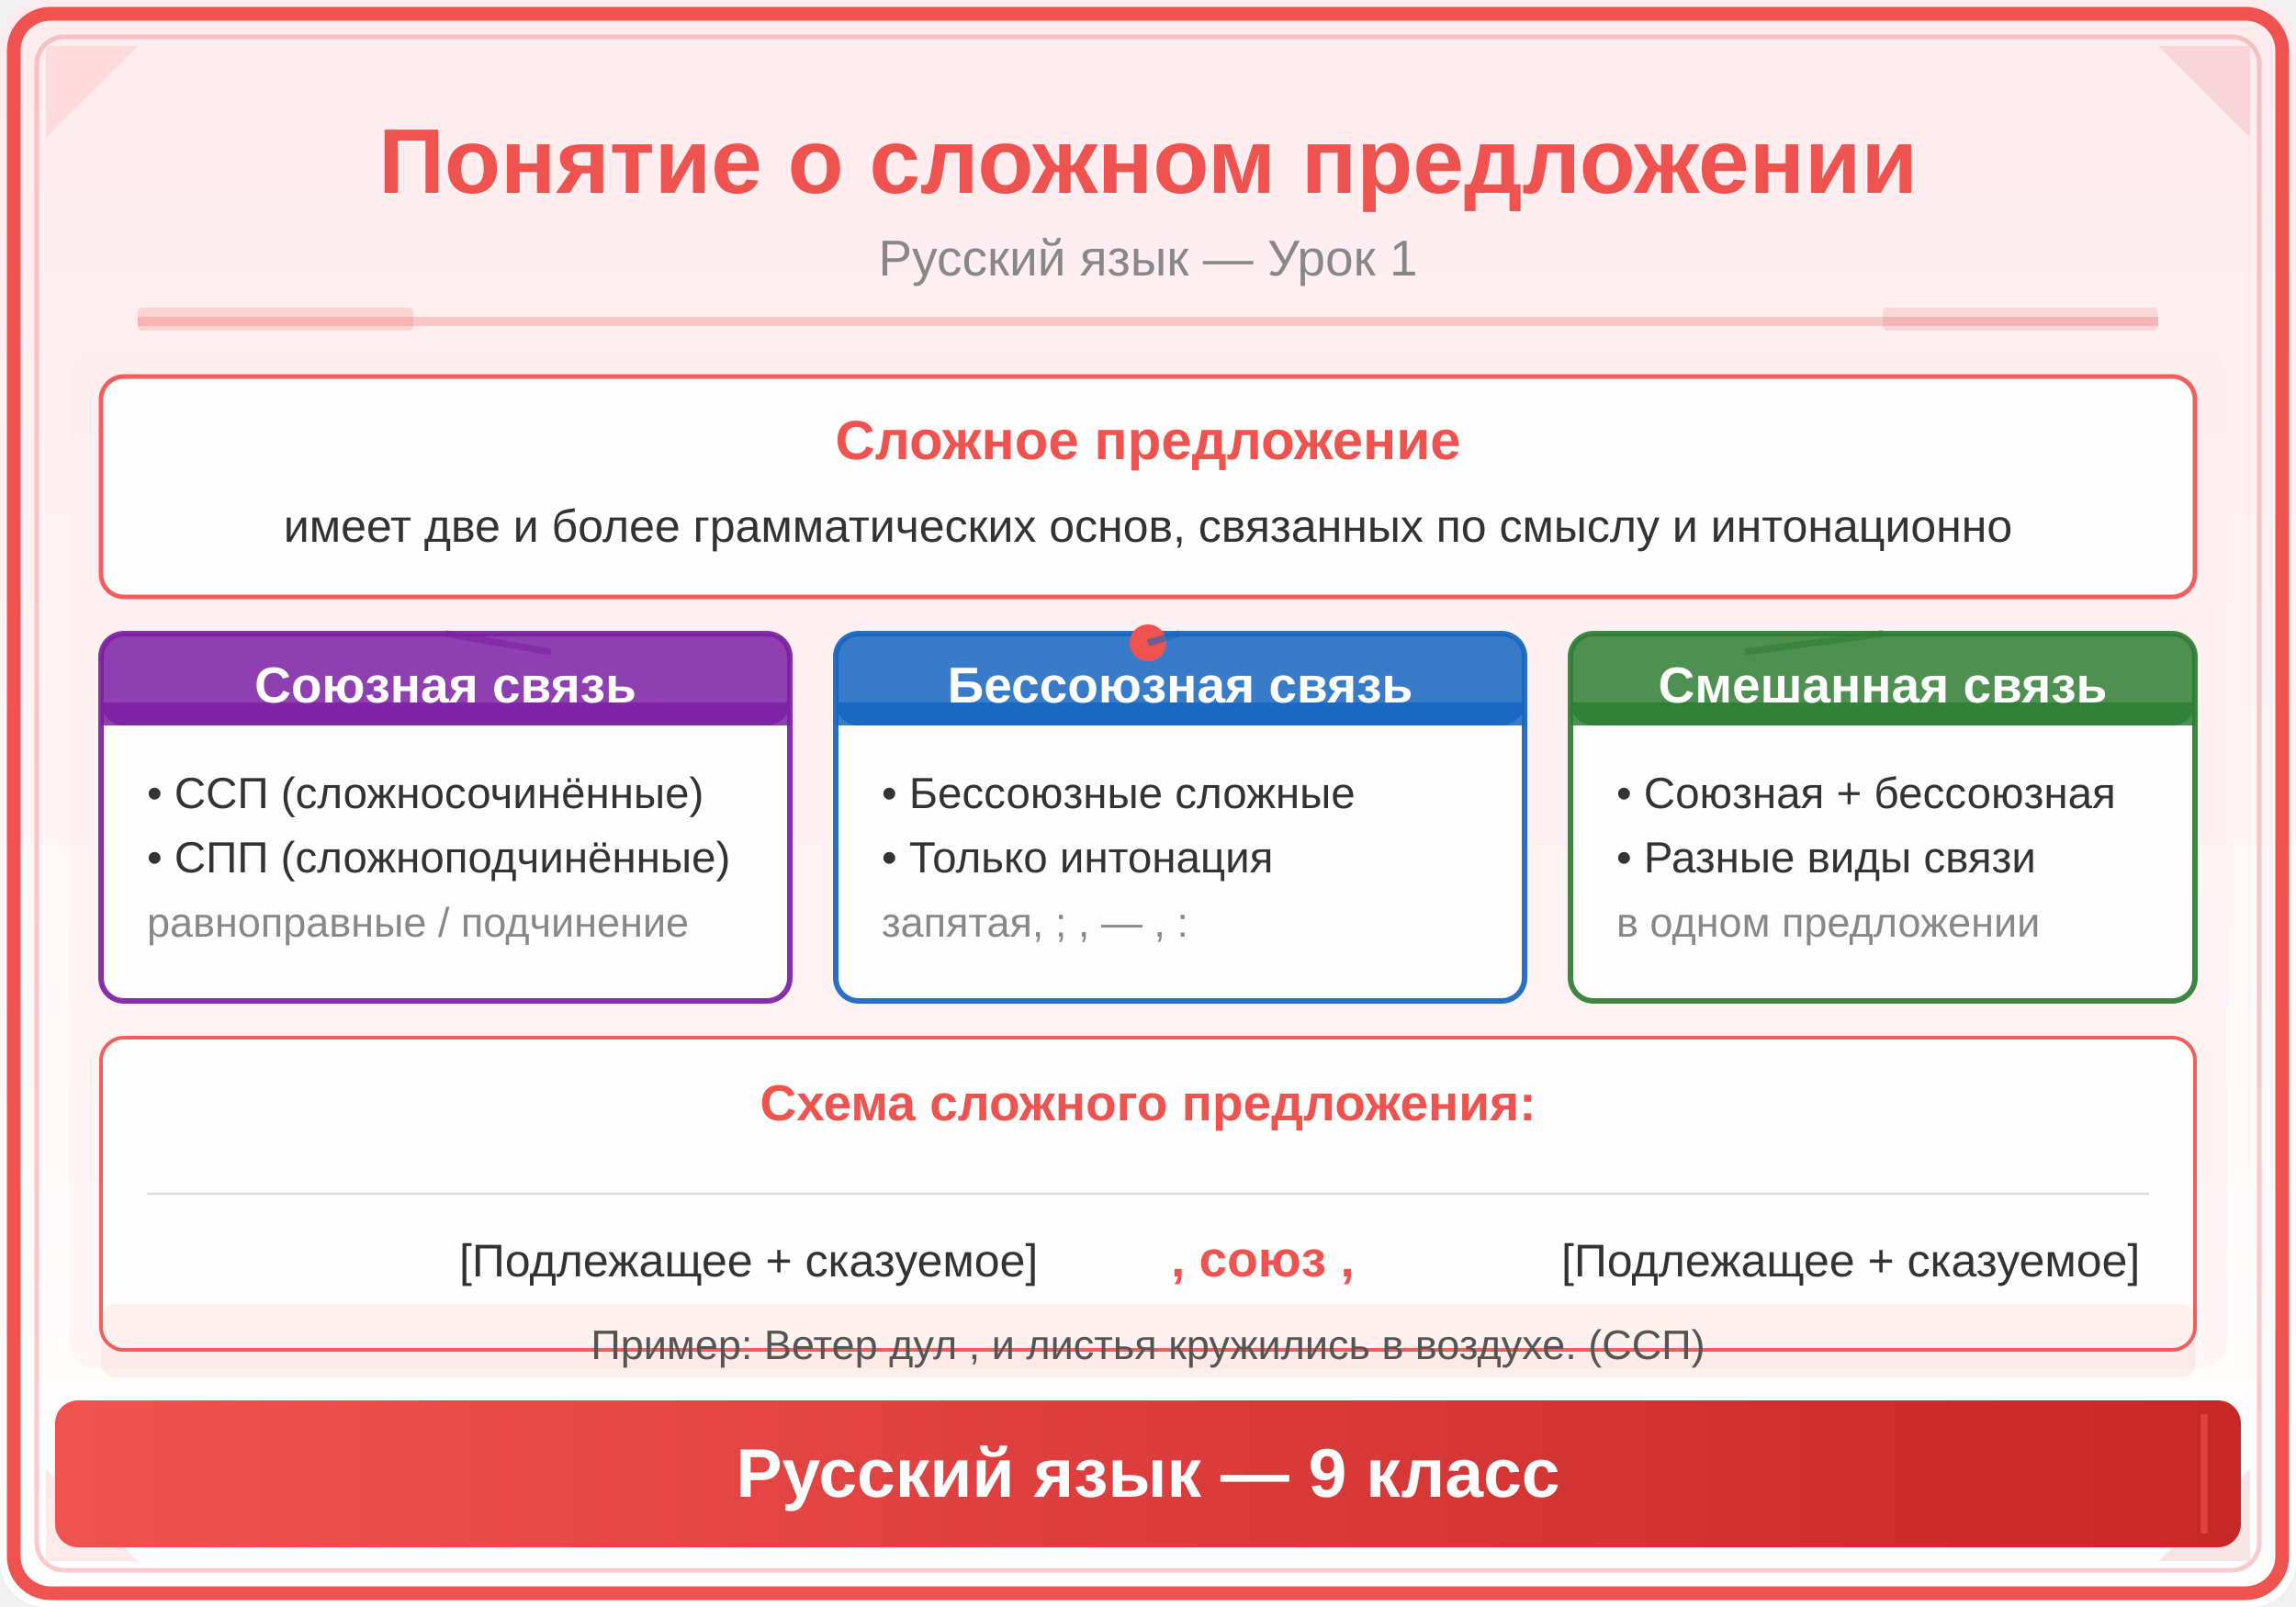
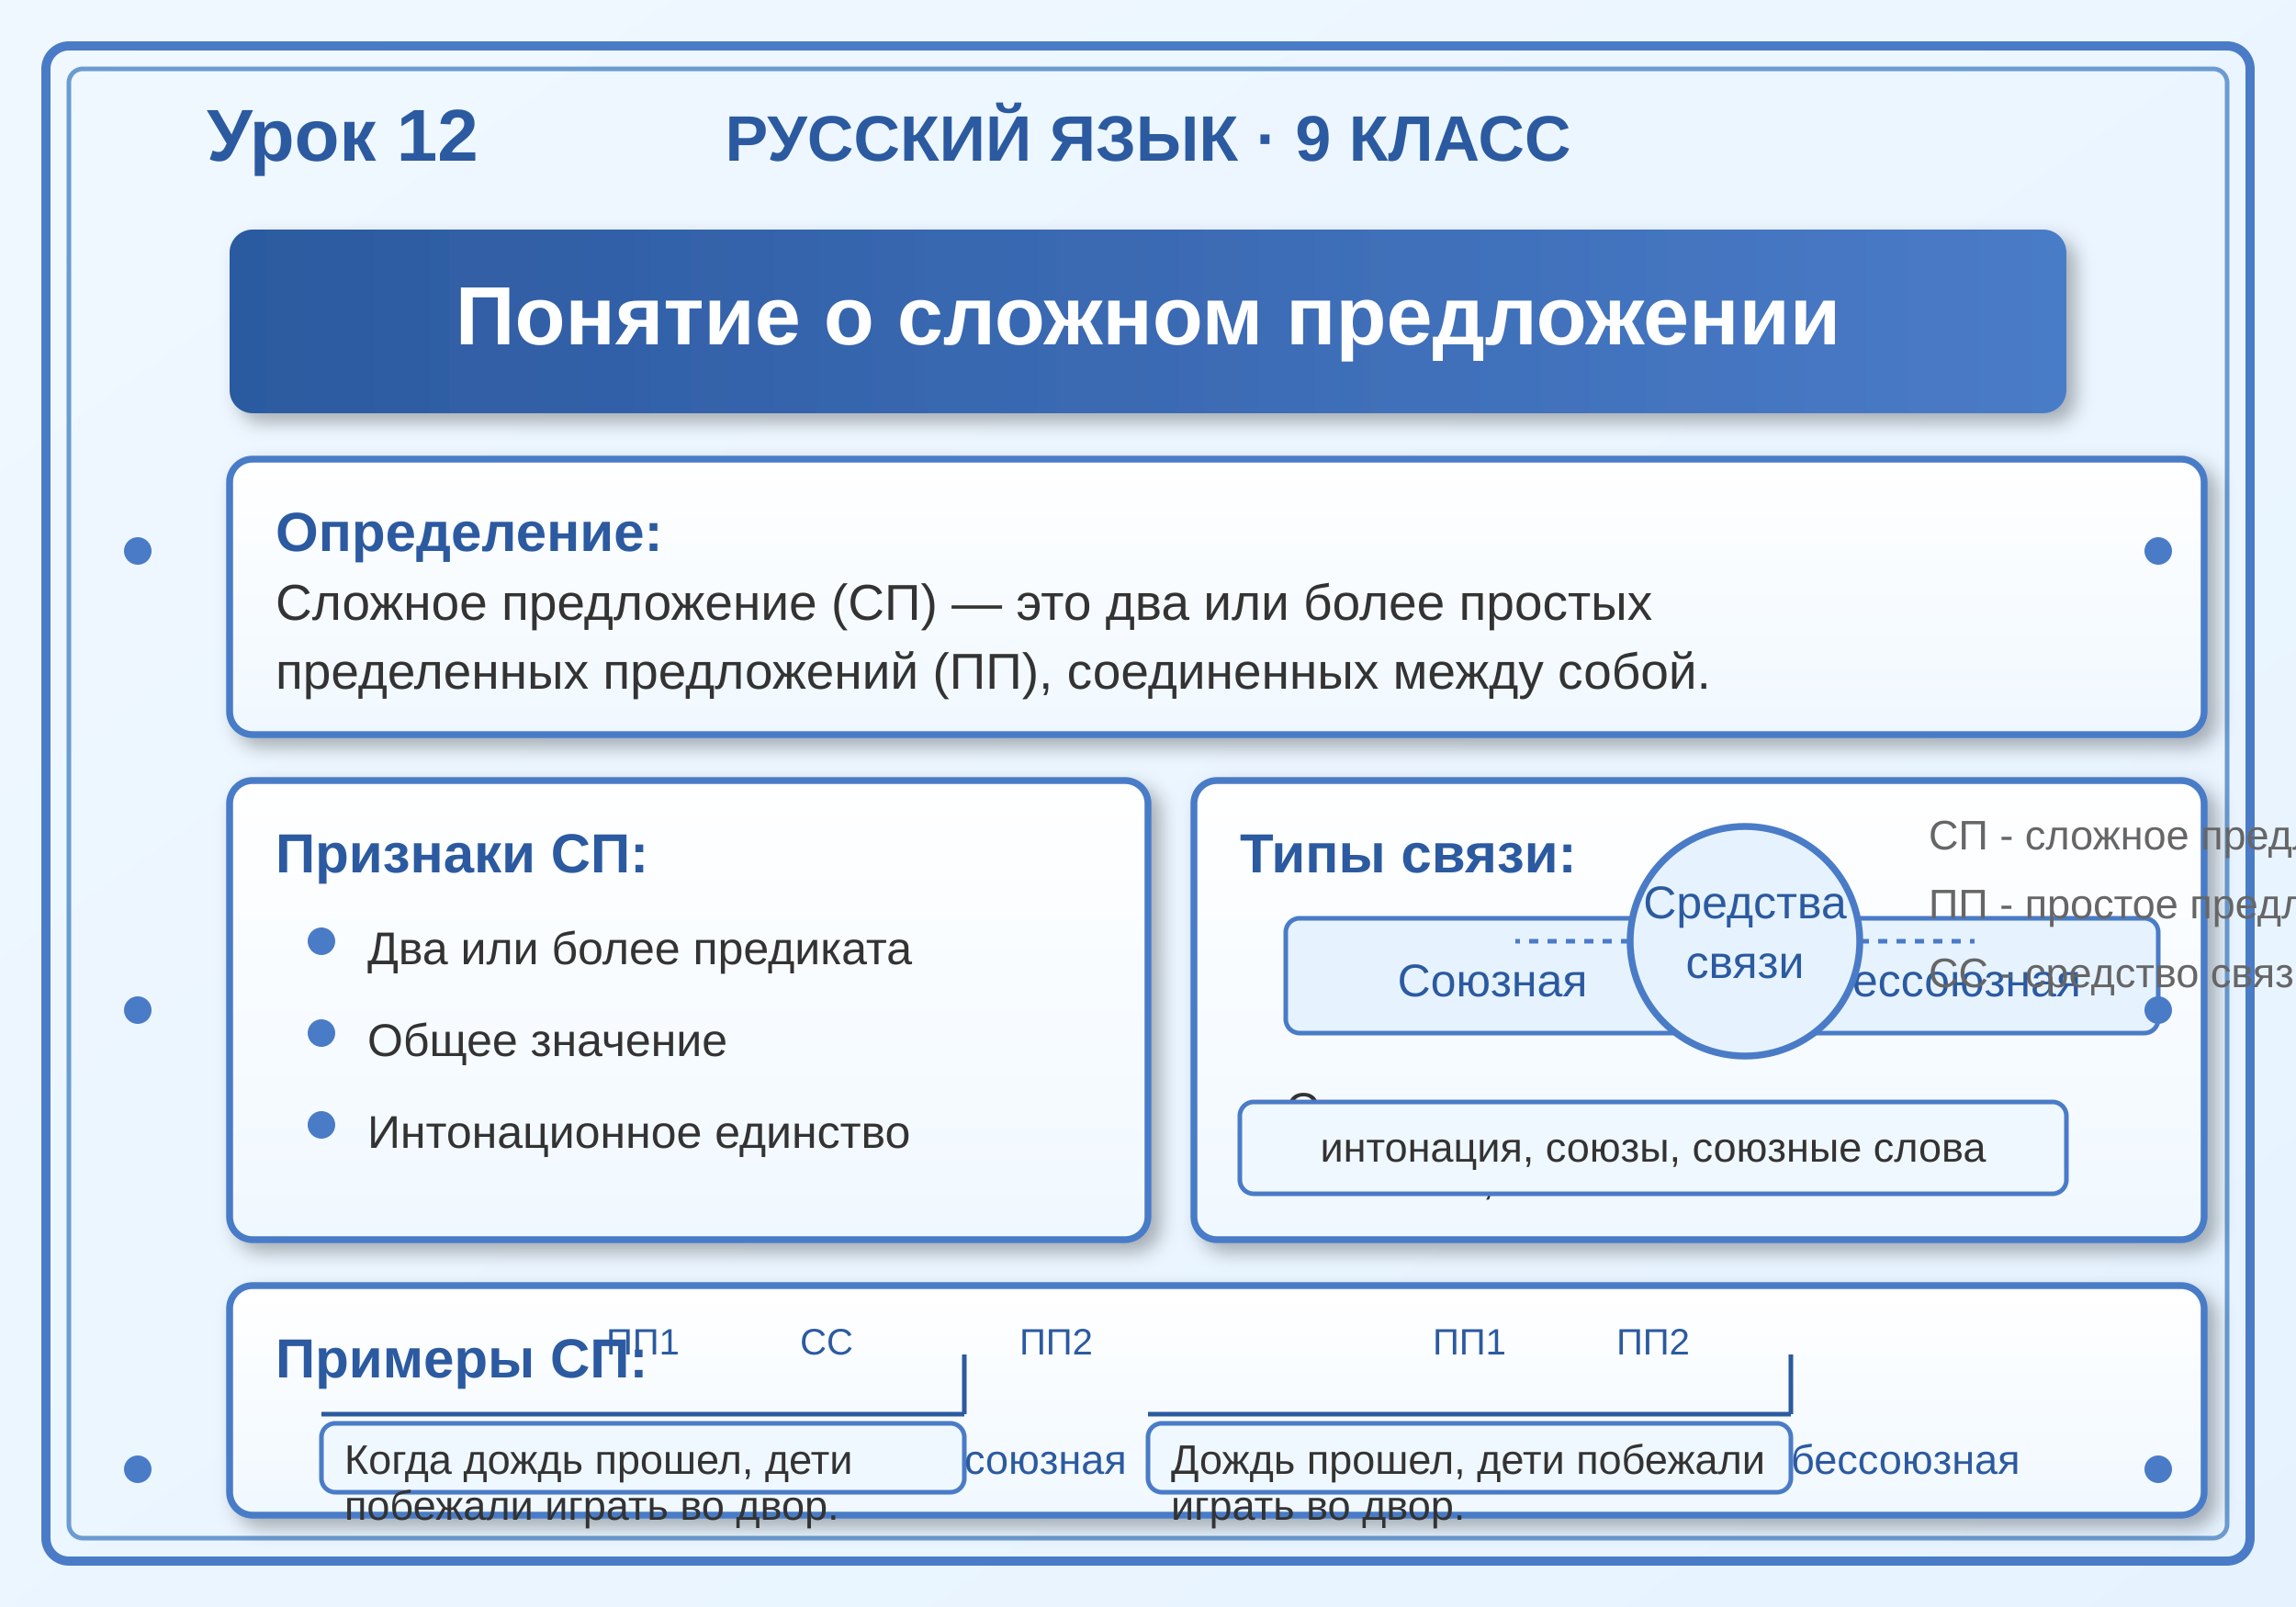
<svg xmlns="http://www.w3.org/2000/svg" viewBox="0 0 500 350">
  <defs>
-     <linearGradient id="bg" x1="0" y1="0" x2="0" y2="1">
-       <stop offset="0%" stop-color="#FFEBEE" />
-       <stop offset="100%" stop-color="#FFFFFF" />
+     <linearGradient id="bgGradient" x1="0%" y1="0%" x2="100%" y2="100%">
+       <stop offset="0%" style="stop-color:#f0f8ff;stop-opacity:1" />
+       <stop offset="100%" style="stop-color:#e6f3ff;stop-opacity:1" />
    </linearGradient>
-     <linearGradient id="panel" x1="0" y1="0" x2="1" y2="0">
-       <stop offset="0%" stop-color="#EF5350" />
-       <stop offset="100%" stop-color="#C62828" />
+     <linearGradient id="headerGradient" x1="0%" y1="0%" x2="100%" y2="0%">
+       <stop offset="0%" style="stop-color:#2c5aa0;stop-opacity:1" />
+       <stop offset="100%" style="stop-color:#4a7bc7;stop-opacity:1" />
    </linearGradient>
-     <linearGradient id="accent" x1="0" y1="0" x2="1" y2="1">
-       <stop offset="0%" stop-color="#EF9A9A" />
-       <stop offset="100%" stop-color="#EF5350" />
+     <linearGradient id="boxGradient" x1="0%" y1="0%" x2="0%" y2="100%">
+       <stop offset="0%" style="stop-color:#ffffff;stop-opacity:1" />
+       <stop offset="100%" style="stop-color:#f0f8ff;stop-opacity:1" />
    </linearGradient>
+     <filter id="shadow" x="-20%" y="-20%" width="140%" height="140%">
+       <feGaussianBlur in="SourceAlpha" stdDeviation="2" />
+       <feOffset dx="2" dy="2" result="offsetblur" />
+       <feComponentTransfer>
+         <feFuncA type="linear" slope="0.3" />
+       </feComponentTransfer>
+       <feMerge>
+         <feMergeNode />
+         <feMergeNode in="SourceGraphic" />
+       </feMerge>
+     </filter>
  </defs>
-   <rect width="500" height="350" fill="url(#bg)" rx="10" />
-   <rect x="3" y="3" width="494" height="344" rx="8" fill="none" stroke="#EF5350" stroke-width="3" />
-   <rect x="8" y="8" width="484" height="334" rx="6" fill="none" stroke="#EF5350" stroke-width="1" opacity="0.3" />
-   <polygon points="10,10 30,10 10,30" fill="#EF5350" opacity="0.12" />
-   <polygon points="490,10 470,10 490,30" fill="#C62828" opacity="0.12" />
-   <polygon points="10,340 30,340 10,320" fill="#EF5350" opacity="0.12" />
-   <polygon points="490,340 470,340 490,320" fill="#C62828" opacity="0.12" />
-   <text x="250" y="42" font-family="Arial,sans-serif" font-size="20" font-weight="bold" fill="#EF5350" text-anchor="middle">Понятие о сложном предложении</text>
-   <text x="250" y="60" font-family="Arial,sans-serif" font-size="11" fill="#888" text-anchor="middle">Русский язык — Урок 1</text>
-   <line x1="30" y1="70" x2="470" y2="70" stroke="#EF5350" stroke-width="2" opacity="0.25" />
-   <rect x="30" y="67" width="60" height="5" fill="#EF5350" opacity="0.18" rx="1" />
-   <rect x="410" y="67" width="60" height="5" fill="#C62828" opacity="0.12" rx="1" />
-   <rect x="15" y="76" width="470" height="222" rx="6" fill="#FFEBEE" opacity="0.4" />
-   <rect x="22" y="82" width="456" height="48" rx="5" fill="white" opacity="0.92" stroke="#EF5350" stroke-width="1" />
-   <text x="250" y="100" font-family="Arial,sans-serif" font-size="12" font-weight="bold" fill="#EF5350" text-anchor="middle">Сложное предложение</text>
-   <text x="250" y="118" font-family="Arial,sans-serif" font-size="10" fill="#333" text-anchor="middle">имеет две и более грамматических основ, связанных по смыслу и интонационно</text>
-   <rect x="22" y="138" width="150" height="80" rx="5" fill="white" opacity="0.92" stroke="#7B1FA2" stroke-width="1.2" />
-   <rect x="22" y="138" width="150" height="20" rx="5" fill="#7B1FA2" opacity="0.85" />
-   <rect x="22" y="153" width="150" height="5" fill="#7B1FA2" opacity="0.85" />
-   <text x="97" y="153" font-family="Arial,sans-serif" font-size="11" font-weight="bold" fill="white" text-anchor="middle">Союзная связь</text>
-   <text x="32" y="176" font-family="Arial,sans-serif" font-size="9.5" fill="#333">• ССП (сложносочинённые)</text>
-   <text x="32" y="190" font-family="Arial,sans-serif" font-size="9.5" fill="#333">• СПП (сложноподчинённые)</text>
-   <text x="32" y="204" font-family="Arial,sans-serif" font-size="9" fill="#888">равноправные / подчинение</text>
-   <rect x="182" y="138" width="150" height="80" rx="5" fill="white" opacity="0.92" stroke="#1565C0" stroke-width="1.2" />
-   <rect x="182" y="138" width="150" height="20" rx="5" fill="#1565C0" opacity="0.85" />
-   <rect x="182" y="153" width="150" height="5" fill="#1565C0" opacity="0.85" />
-   <text x="257" y="153" font-family="Arial,sans-serif" font-size="11" font-weight="bold" fill="white" text-anchor="middle">Бессоюзная связь</text>
-   <text x="192" y="176" font-family="Arial,sans-serif" font-size="9.5" fill="#333">• Бессоюзные сложные</text>
-   <text x="192" y="190" font-family="Arial,sans-serif" font-size="9.5" fill="#333">• Только интонация</text>
-   <text x="192" y="204" font-family="Arial,sans-serif" font-size="9" fill="#888">запятая, ; , — , :</text>
-   <rect x="342" y="138" width="136" height="80" rx="5" fill="white" opacity="0.92" stroke="#2E7D32" stroke-width="1.2" />
-   <rect x="342" y="138" width="136" height="20" rx="5" fill="#2E7D32" opacity="0.85" />
-   <rect x="342" y="153" width="136" height="5" fill="#2E7D32" opacity="0.85" />
-   <text x="410" y="153" font-family="Arial,sans-serif" font-size="11" font-weight="bold" fill="white" text-anchor="middle">Смешанная связь</text>
-   <text x="352" y="176" font-family="Arial,sans-serif" font-size="9.5" fill="#333">• Союзная + бессоюзная</text>
-   <text x="352" y="190" font-family="Arial,sans-serif" font-size="9.5" fill="#333">• Разные виды связи</text>
-   <text x="352" y="204" font-family="Arial,sans-serif" font-size="9" fill="#888">в одном предложении</text>
-   <circle cx="250" cy="140" r="4" fill="#EF5350" />
-   <line x1="120" y1="142" x2="97" y2="138" stroke="#7B1FA2" stroke-width="1.5" opacity="0.6" />
-   <line x1="250" y1="140" x2="257" y2="138" stroke="#1565C0" stroke-width="1.5" opacity="0.6" />
-   <line x1="380" y1="142" x2="410" y2="138" stroke="#2E7D32" stroke-width="1.5" opacity="0.6" />
-   <rect x="22" y="226" width="456" height="68" rx="5" fill="white" opacity="0.92" stroke="#EF5350" stroke-width="0.8" />
-   <text x="250" y="244" font-family="Arial,sans-serif" font-size="11" font-weight="bold" fill="#EF5350" text-anchor="middle">Схема сложного предложения:</text>
-   <line x1="32" y1="260" x2="468" y2="260" stroke="#ddd" stroke-width="0.5" />
-   <text x="100" y="278" font-family="Arial,sans-serif" font-size="10" fill="#333">[Подлежащее + сказуемое]</text>
-   <text x="255" y="278" font-family="Arial,sans-serif" font-size="11" fill="#EF5350" font-weight="bold">, союз ,</text>
-   <text x="340" y="278" font-family="Arial,sans-serif" font-size="10" fill="#333">[Подлежащее + сказуемое]</text>
-   <rect x="22" y="284" width="456" height="16" rx="3" fill="#EF5350" opacity="0.08" />
-   <text x="250" y="296" font-family="Arial,sans-serif" font-size="9" fill="#555" text-anchor="middle">Пример: Ветер дул , и листья кружились в воздухе. (ССП)</text>
-   <rect x="12" y="305" width="476" height="32" rx="5" fill="url(#panel)" />
-   <line x1="20" y1="308" x2="20" y2="334" stroke="#EF5350" stroke-width="1.5" opacity="0.6" />
-   <line x1="480" y1="308" x2="480" y2="334" stroke="#EF5350" stroke-width="1.5" opacity="0.6" />
-   <text x="250" y="326" font-family="Arial,sans-serif" font-size="15" text-anchor="middle" fill="white" font-weight="bold">Русский язык — 9 класс</text>
+   <rect width="500" height="350" fill="url(#bgGradient)" />
+   <rect x="10" y="10" width="480" height="330" fill="none" stroke="#4a7bc7" stroke-width="2" rx="5" ry="5" />
+   <rect x="15" y="15" width="470" height="320" fill="none" stroke="#6b9bd1" stroke-width="1" rx="3" ry="3" />
+   <text x="250" y="35" font-family="Arial, sans-serif" font-size="14" fill="#2c5aa0" text-anchor="middle" font-weight="bold">РУССКИЙ ЯЗЫК · 9 КЛАСС</text>
+   <text x="45" y="35" font-family="Arial, sans-serif" font-size="16" fill="#2c5aa0" font-weight="bold">Урок 12</text>
+   <rect x="50" y="50" width="400" height="40" fill="url(#headerGradient)" rx="5" ry="5" filter="url(#shadow)" />
+   <text x="250" y="75" font-family="Arial, sans-serif" font-size="18" fill="white" text-anchor="middle" font-weight="bold">Понятие о сложном предложении</text>
+   <rect x="50" y="100" width="430" height="60" fill="url(#boxGradient)" stroke="#4a7bc7" stroke-width="1.5" rx="5" ry="5" filter="url(#shadow)" />
+   <text x="60" y="120" font-family="Arial, sans-serif" font-size="12" fill="#2c5aa0" font-weight="bold">Определение:</text>
+   <text x="60" y="135" font-family="Arial, sans-serif" font-size="11" fill="#333">Сложное предложение (СП) — это два или более простых</text>
+   <text x="60" y="150" font-family="Arial, sans-serif" font-size="11" fill="#333">пределенных предложений (ПП), соединенных между собой.</text>
+   <rect x="50" y="170" width="200" height="100" fill="url(#boxGradient)" stroke="#4a7bc7" stroke-width="1.5" rx="5" ry="5" filter="url(#shadow)" />
+   <text x="60" y="190" font-family="Arial, sans-serif" font-size="12" fill="#2c5aa0" font-weight="bold">Признаки СП:</text>
+   <circle cx="70" cy="205" r="3" fill="#4a7bc7" />
+   <text x="80" y="210" font-family="Arial, sans-serif" font-size="10" fill="#333">Два или более предиката</text>
+   <circle cx="70" cy="225" r="3" fill="#4a7bc7" />
+   <text x="80" y="230" font-family="Arial, sans-serif" font-size="10" fill="#333">Общее значение</text>
+   <circle cx="70" cy="245" r="3" fill="#4a7bc7" />
+   <text x="80" y="250" font-family="Arial, sans-serif" font-size="10" fill="#333">Интонационное единство</text>
+   <rect x="260" y="170" width="220" height="100" fill="url(#boxGradient)" stroke="#4a7bc7" stroke-width="1.5" rx="5" ry="5" filter="url(#shadow)" />
+   <text x="270" y="190" font-family="Arial, sans-serif" font-size="12" fill="#2c5aa0" font-weight="bold">Типы связи:</text>
+   <rect x="280" y="200" width="90" height="25" fill="#e6f3ff" stroke="#4a7bc7" stroke-width="1" rx="3" ry="3" />
+   <text x="325" y="217" font-family="Arial, sans-serif" font-size="10" fill="#2c5aa0" text-anchor="middle">Союзная</text>
+   <rect x="380" y="200" width="90" height="25" fill="#e6f3ff" stroke="#4a7bc7" stroke-width="1" rx="3" ry="3" />
+   <text x="425" y="217" font-family="Arial, sans-serif" font-size="10" fill="#2c5aa0" text-anchor="middle">Бессоюзная</text>
+   <text x="280" y="245" font-family="Arial, sans-serif" font-size="10" fill="#333">Средства связи</text>
+   <text x="280" y="260" font-family="Arial, sans-serif" font-size="10" fill="#333">— союзы, союзные слова</text>
+   <rect x="50" y="280" width="430" height="50" fill="url(#boxGradient)" stroke="#4a7bc7" stroke-width="1.5" rx="5" ry="5" filter="url(#shadow)" />
+   <text x="60" y="300" font-family="Arial, sans-serif" font-size="12" fill="#2c5aa0" font-weight="bold">Примеры СП:</text>
+   <rect x="70" y="310" width="140" height="15" fill="#f0f8ff" stroke="#4a7bc7" stroke-width="1" rx="3" ry="3" />
+   <text x="75" y="321" font-family="Arial, sans-serif" font-size="9" fill="#333">Когда дождь прошел, дети</text>
+   <text x="75" y="331" font-family="Arial, sans-serif" font-size="9" fill="#333">побежали играть во двор.</text>
+   <text x="210" y="321" font-family="Arial, sans-serif" font-size="9" fill="#2c5aa0">союзная</text>
+   <rect x="250" y="310" width="140" height="15" fill="#f0f8ff" stroke="#4a7bc7" stroke-width="1" rx="3" ry="3" />
+   <text x="255" y="321" font-family="Arial, sans-serif" font-size="9" fill="#333">Дождь прошел, дети побежали</text>
+   <text x="255" y="331" font-family="Arial, sans-serif" font-size="9" fill="#333">играть во двор.</text>
+   <text x="390" y="321" font-family="Arial, sans-serif" font-size="9" fill="#2c5aa0">бессоюзная</text>
+   <circle cx="380" cy="205" r="25" fill="#e6f3ff" stroke="#4a7bc7" stroke-width="1.5" />
+   <text x="380" y="200" font-family="Arial, sans-serif" font-size="10" fill="#2c5aa0" text-anchor="middle">Средства</text>
+   <text x="380" y="213" font-family="Arial, sans-serif" font-size="10" fill="#2c5aa0" text-anchor="middle">связи</text>
+   <line x1="355" y1="205" x2="330" y2="205" stroke="#4a7bc7" stroke-width="1" stroke-dasharray="2,2" />
+   <line x1="405" y1="205" x2="430" y2="205" stroke="#4a7bc7" stroke-width="1" stroke-dasharray="2,2" />
+   <rect x="270" y="240" width="180" height="20" fill="#f0f8ff" stroke="#4a7bc7" stroke-width="1" rx="3" ry="3" />
+   <text x="360" y="253" font-family="Arial, sans-serif" font-size="9" fill="#333" text-anchor="middle">интонация, союзы, союзные слова</text>
+   <circle cx="30" cy="120" r="3" fill="#4a7bc7" />
+   <circle cx="470" cy="120" r="3" fill="#4a7bc7" />
+   <circle cx="30" cy="220" r="3" fill="#4a7bc7" />
+   <circle cx="470" cy="220" r="3" fill="#4a7bc7" />
+   <circle cx="30" cy="320" r="3" fill="#4a7bc7" />
+   <circle cx="470" cy="320" r="3" fill="#4a7bc7" />
+   <line x1="70" y1="308" x2="210" y2="308" stroke="#2c5aa0" stroke-width="1" />
+   <line x1="250" y1="308" x2="390" y2="308" stroke="#2c5aa0" stroke-width="1" />
+   <line x1="210" y1="308" x2="210" y2="295" stroke="#2c5aa0" stroke-width="1" />
+   <line x1="390" y1="308" x2="390" y2="295" stroke="#2c5aa0" stroke-width="1" />
+   <text x="140" y="295" font-family="Arial, sans-serif" font-size="8" fill="#2c5aa0" text-anchor="middle">ПП1</text>
+   <text x="180" y="295" font-family="Arial, sans-serif" font-size="8" fill="#2c5aa0" text-anchor="middle">СС</text>
+   <text x="230" y="295" font-family="Arial, sans-serif" font-size="8" fill="#2c5aa0" text-anchor="middle">ПП2</text>
+   <text x="320" y="295" font-family="Arial, sans-serif" font-size="8" fill="#2c5aa0" text-anchor="middle">ПП1</text>
+   <text x="360" y="295" font-family="Arial, sans-serif" font-size="8" fill="#2c5aa0" text-anchor="middle">ПП2</text>
+   <text x="420" y="185" font-family="Arial, sans-serif" font-size="9" fill="#666">СП - сложное предложение</text>
+   <text x="420" y="200" font-family="Arial, sans-serif" font-size="9" fill="#666">ПП - простое предложение</text>
+   <text x="420" y="215" font-family="Arial, sans-serif" font-size="9" fill="#666">СС - средство связи</text>
</svg>
